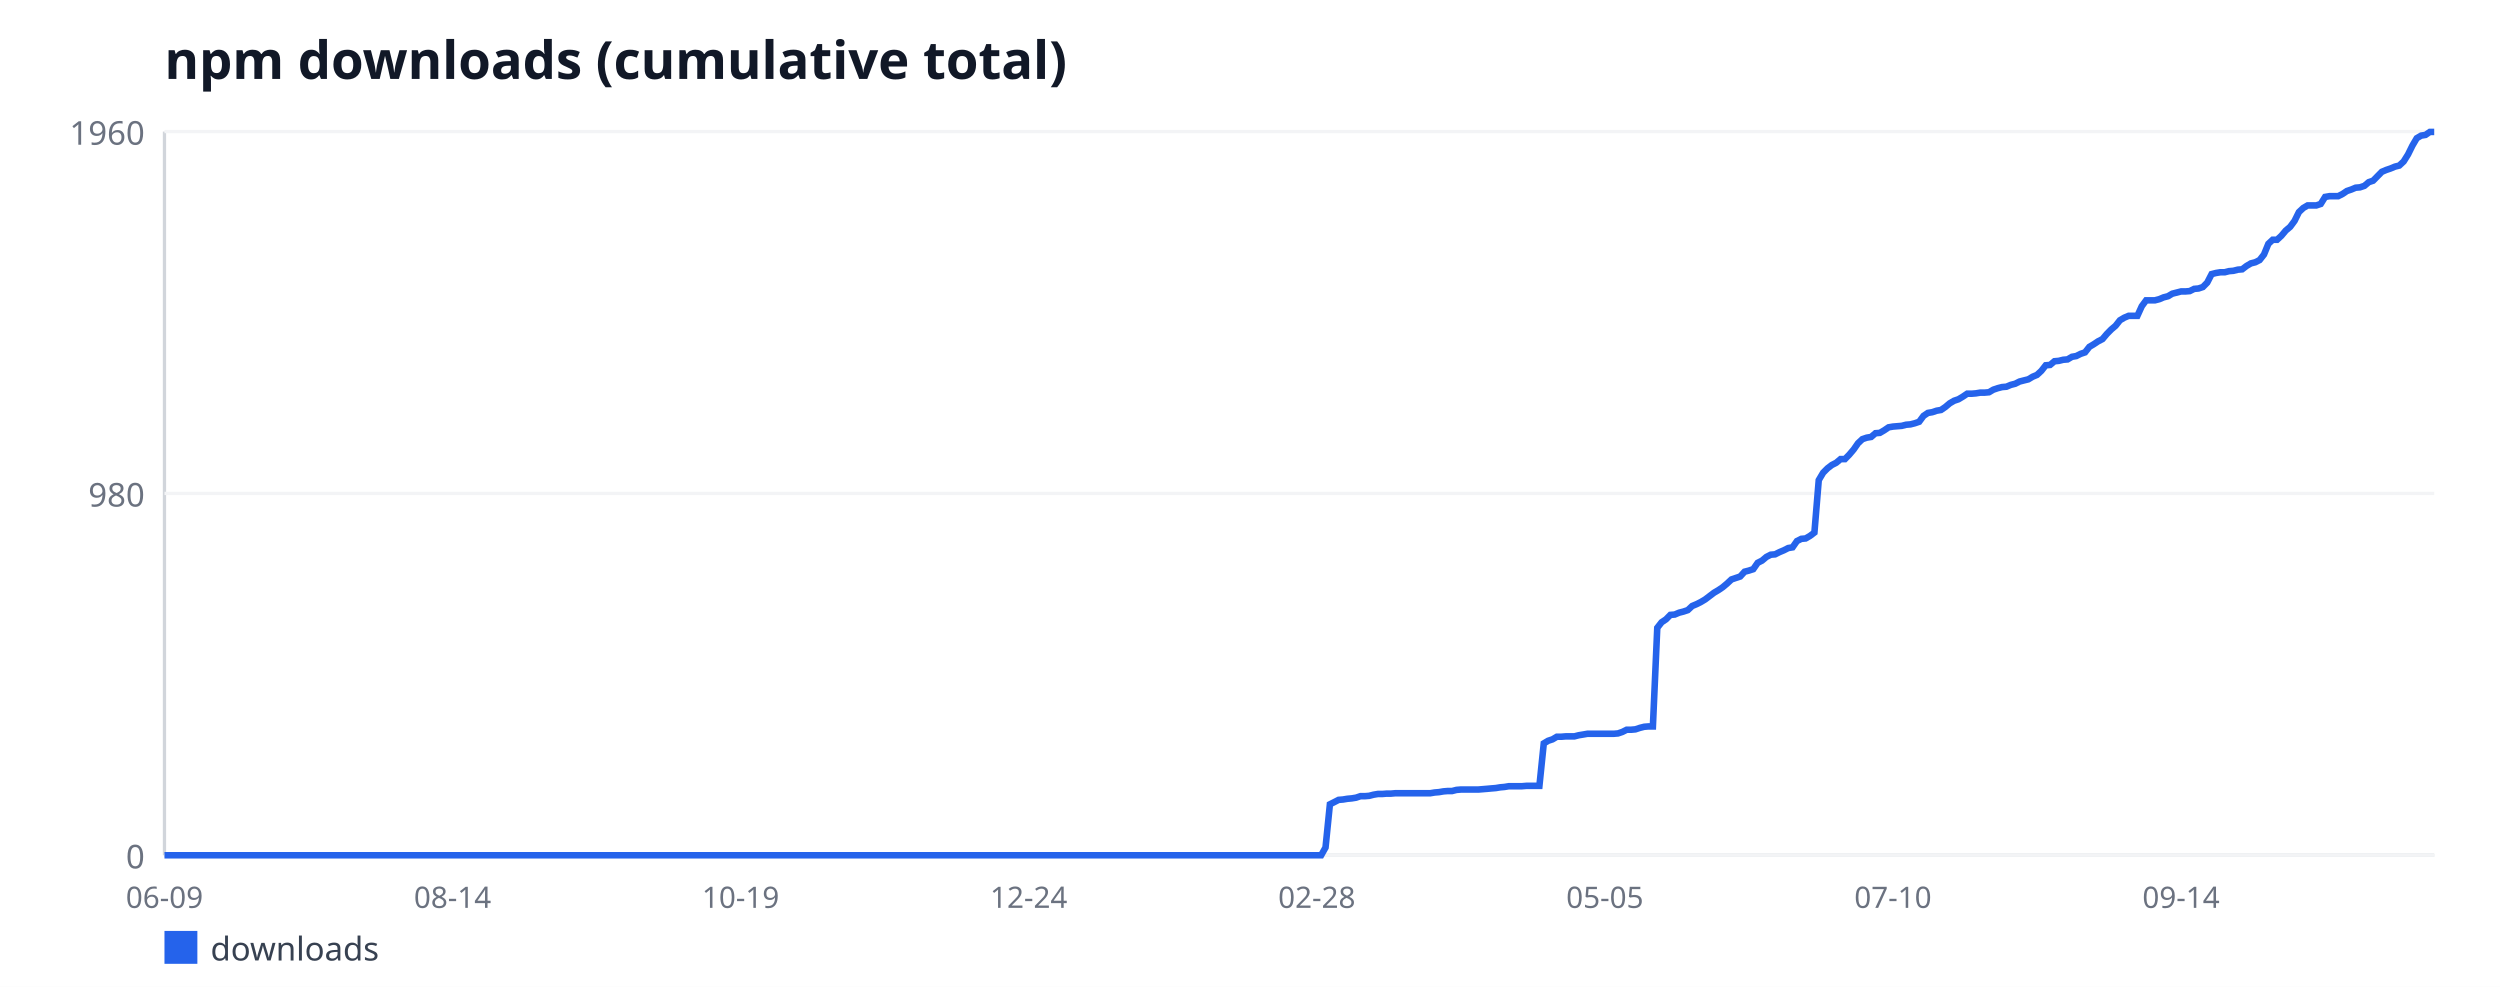
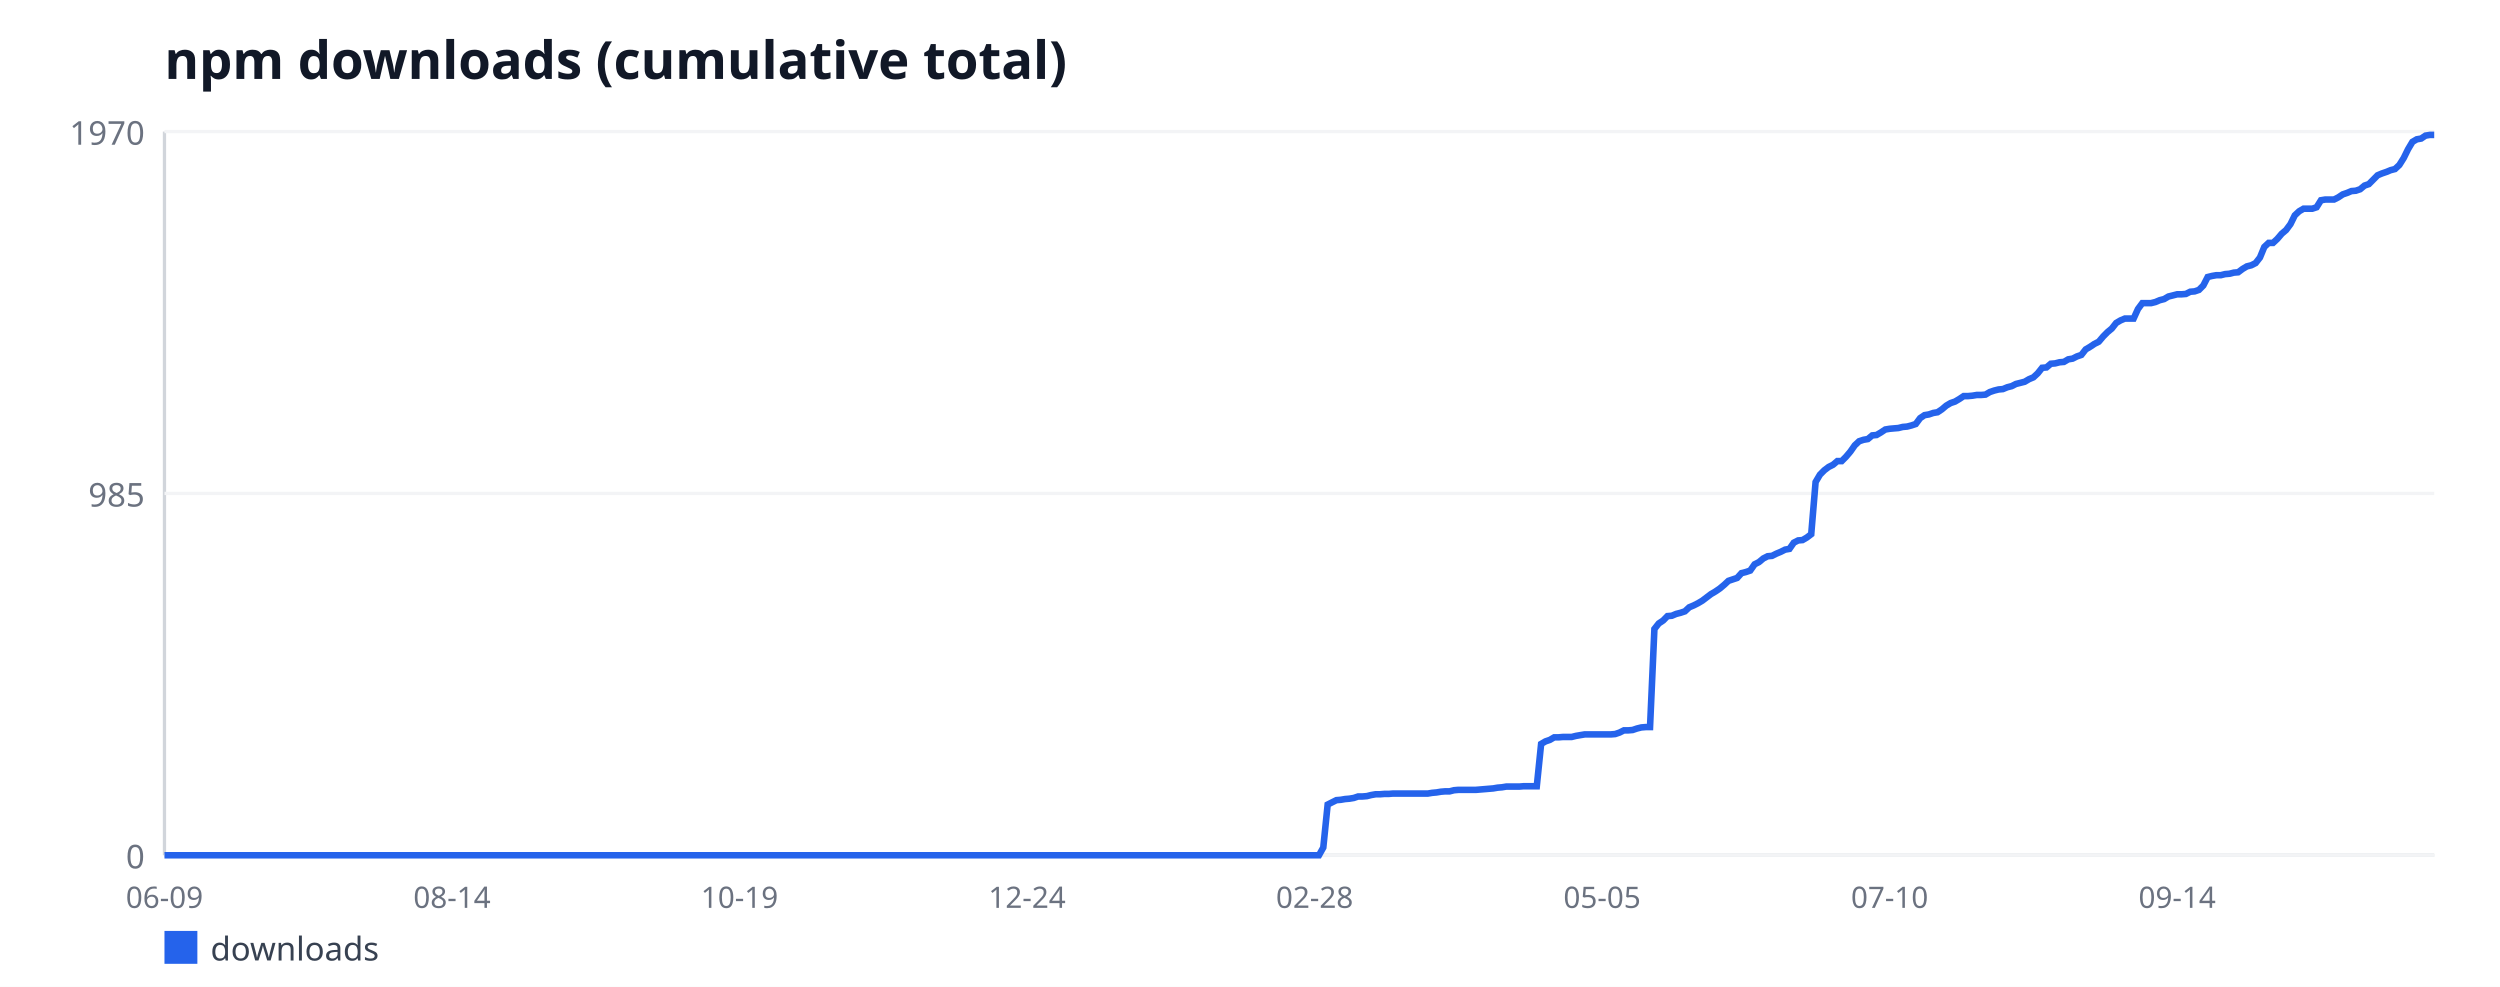
<svg xmlns="http://www.w3.org/2000/svg" width="760" height="300" viewBox="0 0 760 300" font-family="sans-serif">
  <rect width="760" height="300" fill="#ffffff" />
  <text x="50" y="24" font-size="16" font-weight="bold" fill="#111827">npm downloads (cumulative total)</text>
  <line x1="50" y1="40" x2="50" y2="260" stroke="#d1d5db" stroke-width="1" />
  <line x1="50" y1="260" x2="740" y2="260" stroke="#d1d5db" stroke-width="1" />
  <line x1="50" y1="260" x2="740" y2="260" stroke="#f3f4f6" stroke-width="1" />
  <text x="44" y="264" font-size="10" fill="#6b7280" text-anchor="end">0</text>
  <line x1="50" y1="150" x2="740" y2="150" stroke="#f3f4f6" stroke-width="1" />
-   <text x="44" y="154" font-size="10" fill="#6b7280" text-anchor="end">980</text>
+   <text x="44" y="154" font-size="10" fill="#6b7280" text-anchor="end">985</text>
  <line x1="50" y1="40" x2="740" y2="40" stroke="#f3f4f6" stroke-width="1" />
-   <text x="44" y="44" font-size="10" fill="#6b7280" text-anchor="end">1960</text>
+   <text x="44" y="44" font-size="10" fill="#6b7280" text-anchor="end">1970</text>
  <text x="50" y="276" font-size="9" fill="#6b7280" text-anchor="middle">06-09</text>
-   <text x="137.58" y="276" font-size="9" fill="#6b7280" text-anchor="middle">08-14</text>
-   <text x="225.15" y="276" font-size="9" fill="#6b7280" text-anchor="middle">10-19</text>
-   <text x="312.73" y="276" font-size="9" fill="#6b7280" text-anchor="middle">12-24</text>
-   <text x="400.31" y="276" font-size="9" fill="#6b7280" text-anchor="middle">02-28</text>
-   <text x="487.88" y="276" font-size="9" fill="#6b7280" text-anchor="middle">05-05</text>
-   <text x="575.46" y="276" font-size="9" fill="#6b7280" text-anchor="middle">07-10</text>
-   <text x="663.04" y="276" font-size="9" fill="#6b7280" text-anchor="middle">09-14</text>
-   <polyline fill="none" stroke="#2563eb" stroke-width="2" points="50,260 51.33,260 52.65,260 53.98,260 55.31,260 56.63,260 57.96,260 59.29,260 60.62,260 61.94,260 63.27,260 64.6,260 65.92,260 67.25,260 68.58,260 69.9,260 71.23,260 72.56,260 73.88,260 75.21,260 76.54,260 77.87,260 79.19,260 80.52,260 81.85,260 83.17,260 84.5,260 85.83,260 87.15,260 88.48,260 89.81,260 91.13,260 92.46,260 93.79,260 95.12,260 96.44,260 97.77,260 99.1,260 100.42,260 101.75,260 103.08,260 104.4,260 105.73,260 107.06,260 108.38,260 109.71,260 111.04,260 112.37,260 113.69,260 115.02,260 116.35,260 117.67,260 119,260 120.33,260 121.65,260 122.98,260 124.31,260 125.63,260 126.96,260 128.29,260 129.62,260 130.94,260 132.27,260 133.6,260 134.92,260 136.25,260 137.58,260 138.9,260 140.23,260 141.56,260 142.88,260 144.21,260 145.54,260 146.87,260 148.19,260 149.52,260 150.85,260 152.17,260 153.5,260 154.83,260 156.15,260 157.48,260 158.81,260 160.13,260 161.46,260 162.79,260 164.12,260 165.44,260 166.77,260 168.1,260 169.42,260 170.75,260 172.08,260 173.4,260 174.73,260 176.06,260 177.38,260 178.71,260 180.04,260 181.37,260 182.69,260 184.02,260 185.35,260 186.67,260 188,260 189.33,260 190.65,260 191.98,260 193.31,260 194.63,260 195.96,260 197.29,260 198.62,260 199.94,260 201.27,260 202.6,260 203.92,260 205.25,260 206.58,260 207.9,260 209.23,260 210.56,260 211.88,260 213.21,260 214.54,260 215.87,260 217.19,260 218.52,260 219.85,260 221.17,260 222.5,260 223.83,260 225.15,260 226.48,260 227.81,260 229.13,260 230.46,260 231.79,260 233.12,260 234.44,260 235.77,260 237.1,260 238.42,260 239.75,260 241.08,260 242.4,260 243.73,260 245.06,260 246.38,260 247.71,260 249.04,260 250.37,260 251.69,260 253.02,260 254.35,260 255.67,260 257,260 258.33,260 259.65,260 260.98,260 262.31,260 263.63,260 264.96,260 266.29,260 267.62,260 268.94,260 270.27,260 271.6,260 272.92,260 274.25,260 275.58,260 276.9,260 278.23,260 279.56,260 280.88,260 282.21,260 283.54,260 284.87,260 286.19,260 287.52,260 288.85,260 290.17,260 291.5,260 292.83,260 294.15,260 295.48,260 296.81,260 298.13,260 299.46,260 300.79,260 302.12,260 303.44,260 304.77,260 306.1,260 307.42,260 308.75,260 310.08,260 311.4,260 312.73,260 314.06,260 315.38,260 316.71,260 318.04,260 319.37,260 320.69,260 322.02,260 323.35,260 324.67,260 326,260 327.33,260 328.65,260 329.98,260 331.31,260 332.63,260 333.96,260 335.29,260 336.62,260 337.94,260 339.27,260 340.6,260 341.92,260 343.25,260 344.58,260 345.9,260 347.23,260 348.56,260 349.88,260 351.21,260 352.54,260 353.87,260 355.19,260 356.52,260 357.85,260 359.17,260 360.5,260 361.83,260 363.15,260 364.48,260 365.81,260 367.13,260 368.46,260 369.79,260 371.12,260 372.44,260 373.77,260 375.1,260 376.42,260 377.75,260 379.08,260 380.4,260 381.73,260 383.06,260 384.38,260 385.71,260 387.04,260 388.37,260 389.69,260 391.02,260 392.35,260 393.67,260 395,260 396.33,260 397.65,260 398.98,260 400.31,260 401.63,260 402.96,257.64 404.29,244.51 405.62,243.84 406.94,243.16 408.27,243.05 409.6,242.83 410.92,242.71 412.25,242.49 413.58,242.04 414.9,242.04 416.23,241.93 417.56,241.59 418.88,241.37 420.21,241.37 421.54,241.26 422.87,241.26 424.19,241.14 425.52,241.14 426.85,241.14 428.17,241.14 429.5,241.14 430.83,241.14 432.15,241.14 433.48,241.14 434.81,241.14 436.13,240.92 437.46,240.81 438.79,240.58 440.12,240.47 441.44,240.47 442.77,240.13 444.1,240.02 445.42,240.02 446.75,240.02 448.08,240.02 449.4,240.02 450.73,239.91 452.06,239.8 453.38,239.68 454.71,239.57 456.04,239.35 457.37,239.23 458.69,239.01 460.02,239.01 461.35,239.01 462.67,239.01 464,238.9 465.33,238.9 466.65,238.9 467.98,238.9 469.31,225.99 470.63,225.2 471.96,224.76 473.29,223.97 474.62,223.97 475.94,223.86 477.27,223.86 478.6,223.86 479.92,223.52 481.25,223.3 482.58,223.07 483.9,223.07 485.23,223.07 486.56,223.07 487.88,223.07 489.21,223.07 490.54,223.07 491.87,222.96 493.19,222.51 494.52,221.84 495.85,221.84 497.17,221.72 498.5,221.28 499.83,220.94 501.15,220.83 502.48,220.83 503.81,190.86 505.13,189.17 506.46,188.28 507.79,186.93 509.12,186.82 510.44,186.26 511.77,185.92 513.1,185.47 514.42,184.23 515.75,183.67 517.08,183 518.4,182.21 519.73,181.2 521.06,180.19 522.38,179.41 523.71,178.51 525.04,177.39 526.37,176.15 527.69,175.7 529.02,175.26 530.35,173.8 531.67,173.46 533,173.01 534.33,171.1 535.65,170.43 536.98,169.31 538.31,168.63 539.63,168.52 540.96,167.85 542.29,167.29 543.62,166.61 544.94,166.39 546.27,164.48 547.6,163.81 548.92,163.69 550.25,162.91 551.58,161.9 552.9,145.96 554.23,143.71 555.56,142.37 556.88,141.36 558.21,140.68 559.54,139.56 560.87,139.56 562.19,138.21 563.52,136.64 564.85,134.73 566.17,133.5 567.5,133.05 568.83,132.83 570.15,131.7 571.48,131.59 572.81,130.81 574.13,129.91 575.46,129.68 576.79,129.57 578.12,129.46 579.44,129.12 580.77,129.01 582.1,128.67 583.42,128.22 584.75,126.43 586.08,125.53 587.4,125.31 588.73,124.86 590.06,124.63 591.38,123.73 592.71,122.61 594.04,121.83 595.37,121.38 596.69,120.59 598.02,119.69 599.35,119.69 600.67,119.58 602,119.36 603.33,119.36 604.65,119.24 605.98,118.46 607.31,118.01 608.63,117.67 609.96,117.56 611.29,117 612.62,116.66 613.94,115.99 615.27,115.65 616.6,115.32 617.92,114.53 619.25,113.97 620.58,112.73 621.9,111.05 623.23,110.94 624.56,109.82 625.88,109.7 627.21,109.37 628.54,109.26 629.87,108.47 631.19,108.24 632.52,107.57 633.85,107.12 635.17,105.44 636.5,104.65 637.83,103.76 639.15,103.08 640.48,101.51 641.81,100.16 643.13,99.04 644.46,97.36 645.79,96.57 647.12,96.01 648.44,96.01 649.77,96.01 651.1,93.09 652.42,91.3 653.75,91.3 655.08,91.3 656.4,90.96 657.73,90.4 659.06,90.06 660.38,89.28 661.71,88.94 663.04,88.6 664.37,88.6 665.69,88.49 667.02,87.82 668.35,87.7 669.67,87.26 671,85.91 672.33,83.33 673.65,82.99 674.98,82.77 676.31,82.77 677.63,82.43 678.96,82.32 680.29,81.98 681.62,81.87 682.94,80.86 684.27,80.07 685.6,79.73 686.92,79.06 688.25,77.38 689.58,74.12 690.9,72.89 692.23,72.89 693.56,71.65 694.88,70.08 696.21,68.96 697.54,67.16 698.87,64.47 700.19,63.23 701.52,62.45 702.85,62.45 704.17,62.45 705.5,62 706.83,59.87 708.15,59.64 709.48,59.64 710.81,59.64 712.13,58.97 713.46,58.07 714.79,57.62 716.12,57.06 717.44,56.95 718.77,56.5 720.1,55.38 721.42,54.93 722.75,53.58 724.08,52.23 725.4,51.67 726.73,51.22 728.06,50.66 729.38,50.33 730.71,49.09 732.04,46.96 733.37,44.27 734.69,42.02 736.02,41.23 737.35,41.01 738.67,40.11 740,40.11" />
+   <text x="137.41" y="276" font-size="9" fill="#6b7280" text-anchor="middle">08-14</text>
+   <text x="224.82" y="276" font-size="9" fill="#6b7280" text-anchor="middle">10-19</text>
+   <text x="312.23" y="276" font-size="9" fill="#6b7280" text-anchor="middle">12-24</text>
+   <text x="399.64" y="276" font-size="9" fill="#6b7280" text-anchor="middle">02-28</text>
+   <text x="487.04" y="276" font-size="9" fill="#6b7280" text-anchor="middle">05-05</text>
+   <text x="574.45" y="276" font-size="9" fill="#6b7280" text-anchor="middle">07-10</text>
+   <text x="661.86" y="276" font-size="9" fill="#6b7280" text-anchor="middle">09-14</text>
+   <polyline fill="none" stroke="#2563eb" stroke-width="2" points="50,260 51.32,260 52.65,260 53.97,260 55.3,260 56.62,260 57.95,260 59.27,260 60.6,260 61.92,260 63.24,260 64.57,260 65.89,260 67.22,260 68.54,260 69.87,260 71.19,260 72.51,260 73.84,260 75.16,260 76.49,260 77.81,260 79.14,260 80.46,260 81.79,260 83.11,260 84.43,260 85.76,260 87.08,260 88.41,260 89.73,260 91.06,260 92.38,260 93.7,260 95.03,260 96.35,260 97.68,260 99,260 100.33,260 101.65,260 102.98,260 104.3,260 105.62,260 106.95,260 108.27,260 109.6,260 110.92,260 112.25,260 113.57,260 114.89,260 116.22,260 117.54,260 118.87,260 120.19,260 121.52,260 122.84,260 124.17,260 125.49,260 126.81,260 128.14,260 129.46,260 130.79,260 132.11,260 133.44,260 134.76,260 136.08,260 137.41,260 138.73,260 140.06,260 141.38,260 142.71,260 144.03,260 145.36,260 146.68,260 148,260 149.33,260 150.65,260 151.98,260 153.3,260 154.63,260 155.95,260 157.27,260 158.6,260 159.92,260 161.25,260 162.57,260 163.9,260 165.22,260 166.55,260 167.87,260 169.19,260 170.52,260 171.84,260 173.17,260 174.49,260 175.82,260 177.14,260 178.46,260 179.79,260 181.11,260 182.44,260 183.76,260 185.09,260 186.41,260 187.74,260 189.06,260 190.38,260 191.71,260 193.03,260 194.36,260 195.68,260 197.01,260 198.33,260 199.65,260 200.98,260 202.3,260 203.63,260 204.95,260 206.28,260 207.6,260 208.93,260 210.25,260 211.57,260 212.9,260 214.22,260 215.55,260 216.87,260 218.2,260 219.52,260 220.84,260 222.17,260 223.49,260 224.82,260 226.14,260 227.47,260 228.79,260 230.12,260 231.44,260 232.76,260 234.09,260 235.41,260 236.74,260 238.06,260 239.39,260 240.71,260 242.03,260 243.36,260 244.68,260 246.01,260 247.33,260 248.66,260 249.98,260 251.31,260 252.63,260 253.95,260 255.28,260 256.6,260 257.93,260 259.25,260 260.58,260 261.9,260 263.22,260 264.55,260 265.87,260 267.2,260 268.52,260 269.85,260 271.17,260 272.5,260 273.82,260 275.14,260 276.47,260 277.79,260 279.12,260 280.44,260 281.77,260 283.09,260 284.41,260 285.74,260 287.06,260 288.39,260 289.71,260 291.04,260 292.36,260 293.69,260 295.01,260 296.33,260 297.66,260 298.98,260 300.31,260 301.63,260 302.96,260 304.28,260 305.6,260 306.93,260 308.25,260 309.58,260 310.9,260 312.23,260 313.55,260 314.88,260 316.2,260 317.52,260 318.85,260 320.17,260 321.5,260 322.82,260 324.15,260 325.47,260 326.79,260 328.12,260 329.44,260 330.77,260 332.09,260 333.42,260 334.74,260 336.07,260 337.39,260 338.71,260 340.04,260 341.36,260 342.69,260 344.01,260 345.34,260 346.66,260 347.98,260 349.31,260 350.63,260 351.96,260 353.28,260 354.61,260 355.93,260 357.26,260 358.58,260 359.9,260 361.23,260 362.55,260 363.88,260 365.2,260 366.53,260 367.85,260 369.17,260 370.5,260 371.82,260 373.15,260 374.47,260 375.8,260 377.12,260 378.45,260 379.77,260 381.09,260 382.42,260 383.74,260 385.07,260 386.39,260 387.72,260 389.04,260 390.36,260 391.69,260 393.01,260 394.34,260 395.66,260 396.99,260 398.31,260 399.64,260 400.96,260 402.28,257.65 403.61,244.59 404.93,243.92 406.26,243.25 407.58,243.14 408.91,242.91 410.23,242.8 411.55,242.58 412.88,242.13 414.2,242.13 415.53,242.02 416.85,241.69 418.18,241.46 419.5,241.46 420.83,241.35 422.15,241.35 423.47,241.24 424.8,241.24 426.12,241.24 427.45,241.24 428.77,241.24 430.1,241.24 431.42,241.24 432.74,241.24 434.07,241.24 435.39,241.02 436.72,240.9 438.04,240.68 439.37,240.57 440.69,240.57 442.02,240.23 443.34,240.12 444.66,240.12 445.99,240.12 447.31,240.12 448.64,240.12 449.96,240.01 451.29,239.9 452.61,239.79 453.93,239.68 455.26,239.45 456.58,239.34 457.91,239.12 459.23,239.12 460.56,239.12 461.88,239.12 463.21,239.01 464.53,239.01 465.85,239.01 467.18,239.01 468.5,226.16 469.83,225.38 471.15,224.93 472.48,224.15 473.8,224.15 475.12,224.04 476.45,224.04 477.77,224.04 479.1,223.71 480.42,223.48 481.75,223.26 483.07,223.26 484.4,223.26 485.72,223.26 487.04,223.26 488.37,223.26 489.69,223.26 491.02,223.15 492.34,222.7 493.67,222.03 494.99,222.03 496.31,221.92 497.64,221.47 498.96,221.14 500.29,221.03 501.61,221.03 502.94,191.21 504.26,189.53 505.59,188.64 506.91,187.3 508.23,187.19 509.56,186.63 510.88,186.29 512.21,185.85 513.53,184.62 514.86,184.06 516.18,183.39 517.5,182.61 518.83,181.6 520.15,180.6 521.48,179.82 522.8,178.92 524.13,177.81 525.45,176.58 526.78,176.13 528.1,175.69 529.42,174.23 530.75,173.9 532.07,173.45 533.4,171.55 534.72,170.88 536.05,169.77 537.37,169.1 538.69,168.98 540.02,168.31 541.34,167.76 542.67,167.09 543.99,166.86 545.32,164.96 546.64,164.29 547.97,164.18 549.29,163.4 550.61,162.4 551.94,146.54 553.26,144.3 554.59,142.96 555.91,141.96 557.24,141.29 558.56,140.17 559.88,140.17 561.21,138.83 562.53,137.27 563.86,135.37 565.18,134.14 566.51,133.7 567.83,133.47 569.16,132.36 570.48,132.24 571.8,131.46 573.13,130.57 574.45,130.35 575.78,130.23 577.1,130.12 578.43,129.79 579.75,129.68 581.07,129.34 582.4,128.89 583.72,127.11 585.05,126.21 586.37,125.99 587.7,125.54 589.02,125.32 590.35,124.43 591.67,123.31 592.99,122.53 594.32,122.08 595.64,121.3 596.97,120.41 598.29,120.41 599.62,120.29 600.94,120.07 602.26,120.07 603.59,119.96 604.91,119.18 606.24,118.73 607.56,118.4 608.89,118.28 610.21,117.73 611.54,117.39 612.86,116.72 614.18,116.39 615.51,116.05 616.83,115.27 618.16,114.71 619.48,113.48 620.81,111.81 622.13,111.7 623.45,110.58 624.78,110.47 626.1,110.13 627.43,110.02 628.75,109.24 630.08,109.02 631.4,108.35 632.73,107.9 634.05,106.22 635.37,105.44 636.7,104.55 638.02,103.88 639.35,102.31 640.67,100.97 642,99.86 643.32,98.18 644.64,97.4 645.97,96.84 647.29,96.84 648.62,96.84 649.94,93.94 651.27,92.15 652.59,92.15 653.92,92.15 655.24,91.82 656.56,91.26 657.89,90.92 659.21,90.14 660.54,89.81 661.86,89.47 663.19,89.47 664.51,89.36 665.83,88.69 667.16,88.58 668.48,88.13 669.81,86.79 671.13,84.22 672.46,83.89 673.78,83.66 675.11,83.66 676.43,83.33 677.75,83.22 679.08,82.88 680.4,82.77 681.73,81.77 683.05,80.98 684.38,80.65 685.7,79.98 687.02,78.3 688.35,75.07 689.67,73.84 691,73.84 692.32,72.61 693.65,71.05 694.97,69.93 696.3,68.14 697.62,65.46 698.94,64.23 700.27,63.45 701.59,63.45 702.92,63.45 704.24,63.01 705.57,60.88 706.89,60.66 708.21,60.66 709.54,60.66 710.86,59.99 712.19,59.1 713.51,58.65 714.84,58.09 716.16,57.98 717.49,57.53 718.81,56.42 720.13,55.97 721.46,54.63 722.78,53.29 724.11,52.73 725.43,52.28 726.76,51.73 728.08,51.39 729.4,50.16 730.73,48.04 732.05,45.36 733.38,43.13 734.7,42.35 736.03,42.12 737.35,41.23 738.68,41.01 740,41.01" />
  <rect x="50" y="283" width="10" height="10" fill="#2563eb" />
  <text x="64" y="292" font-size="10" fill="#374151">downloads</text>
</svg>
